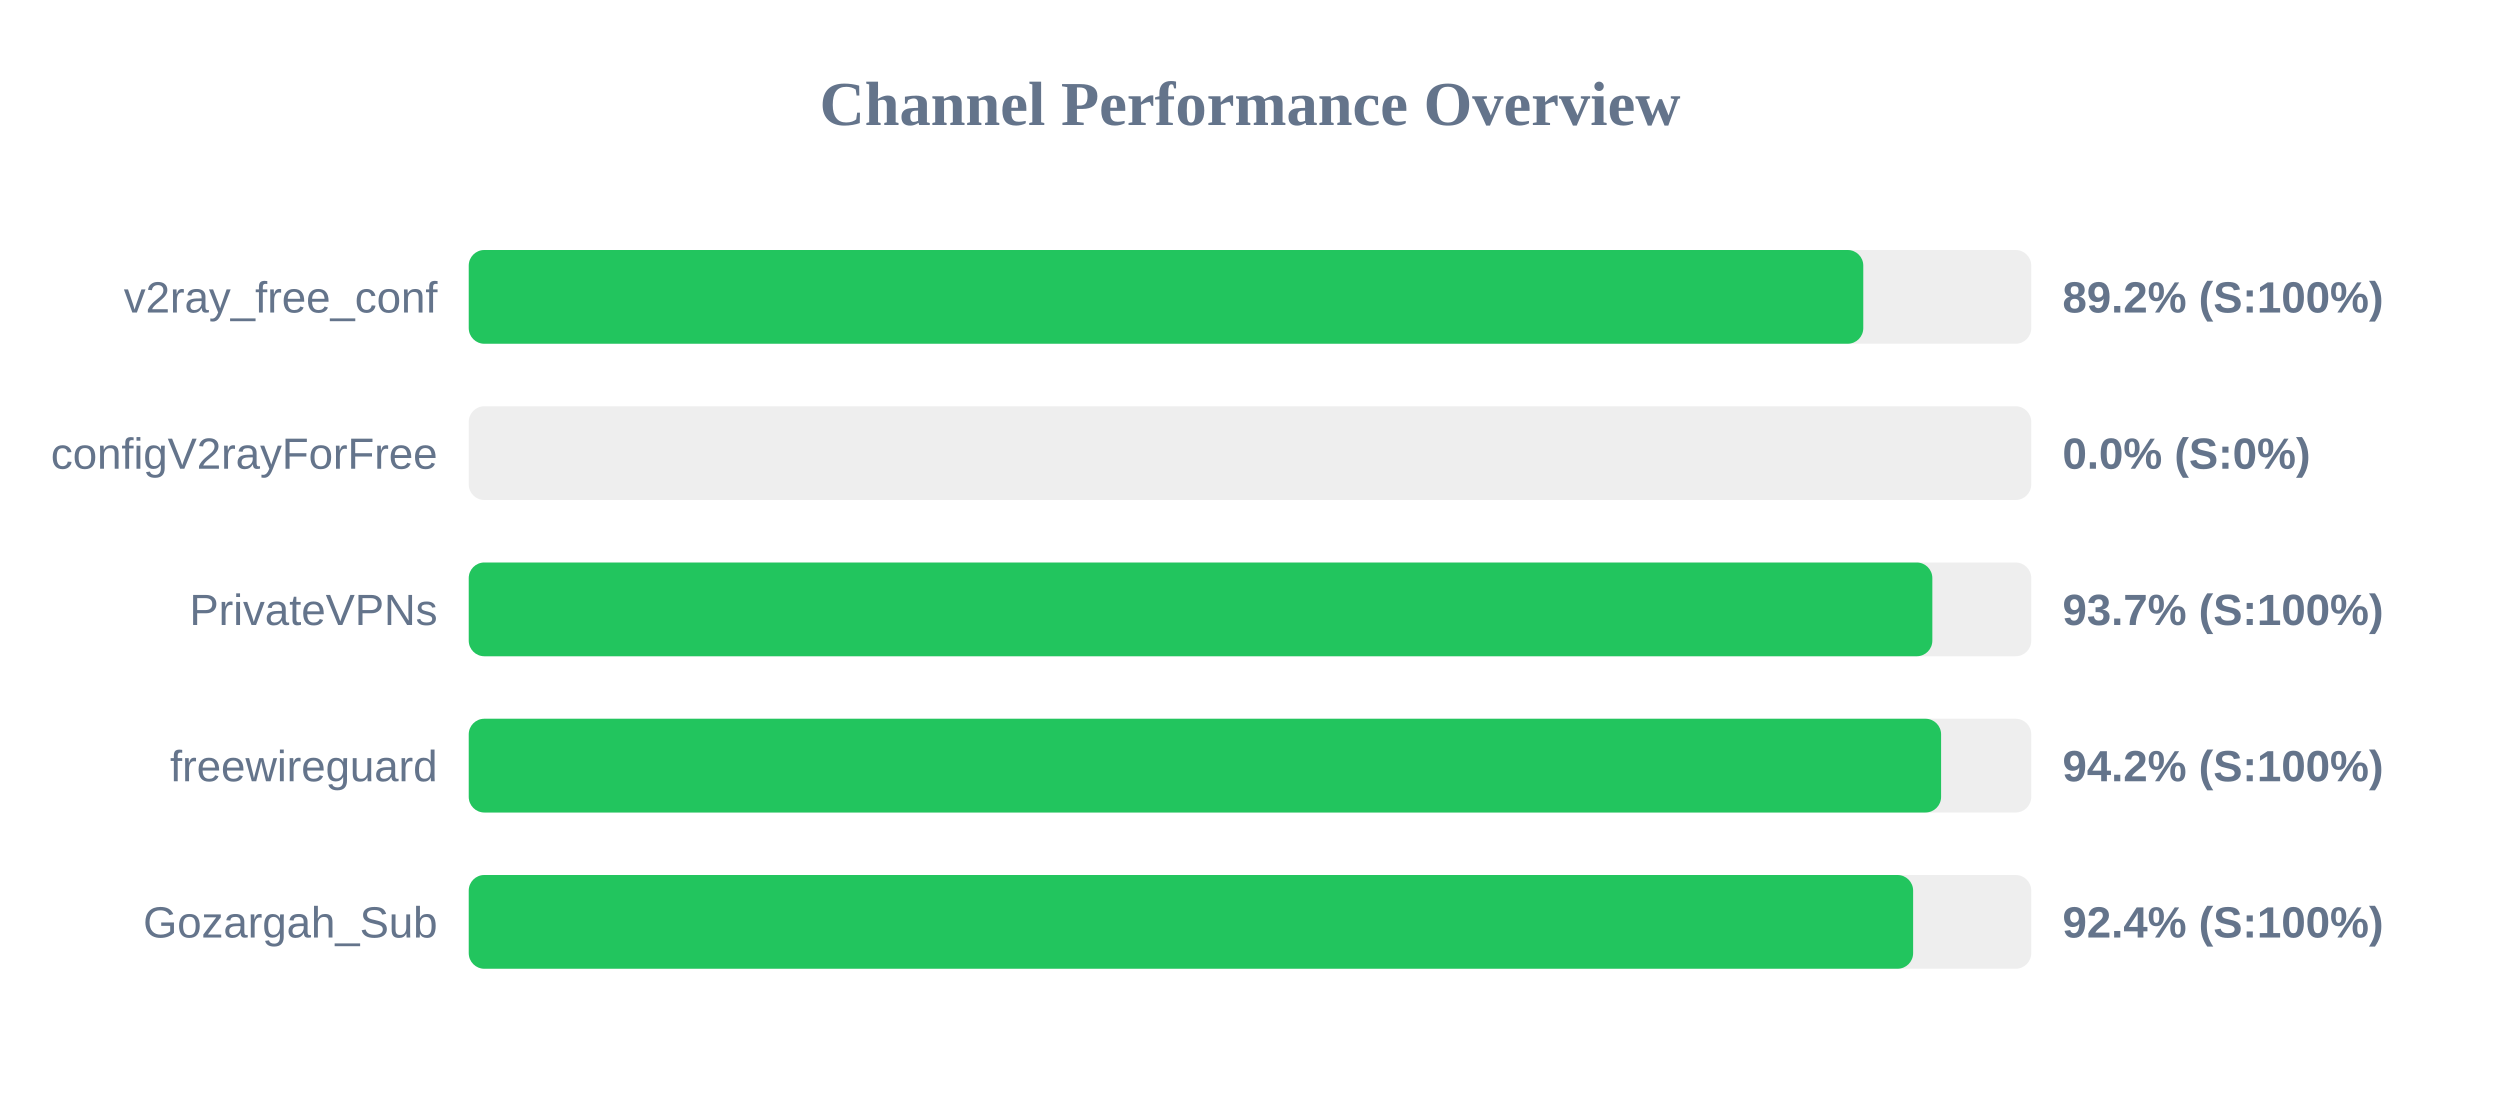
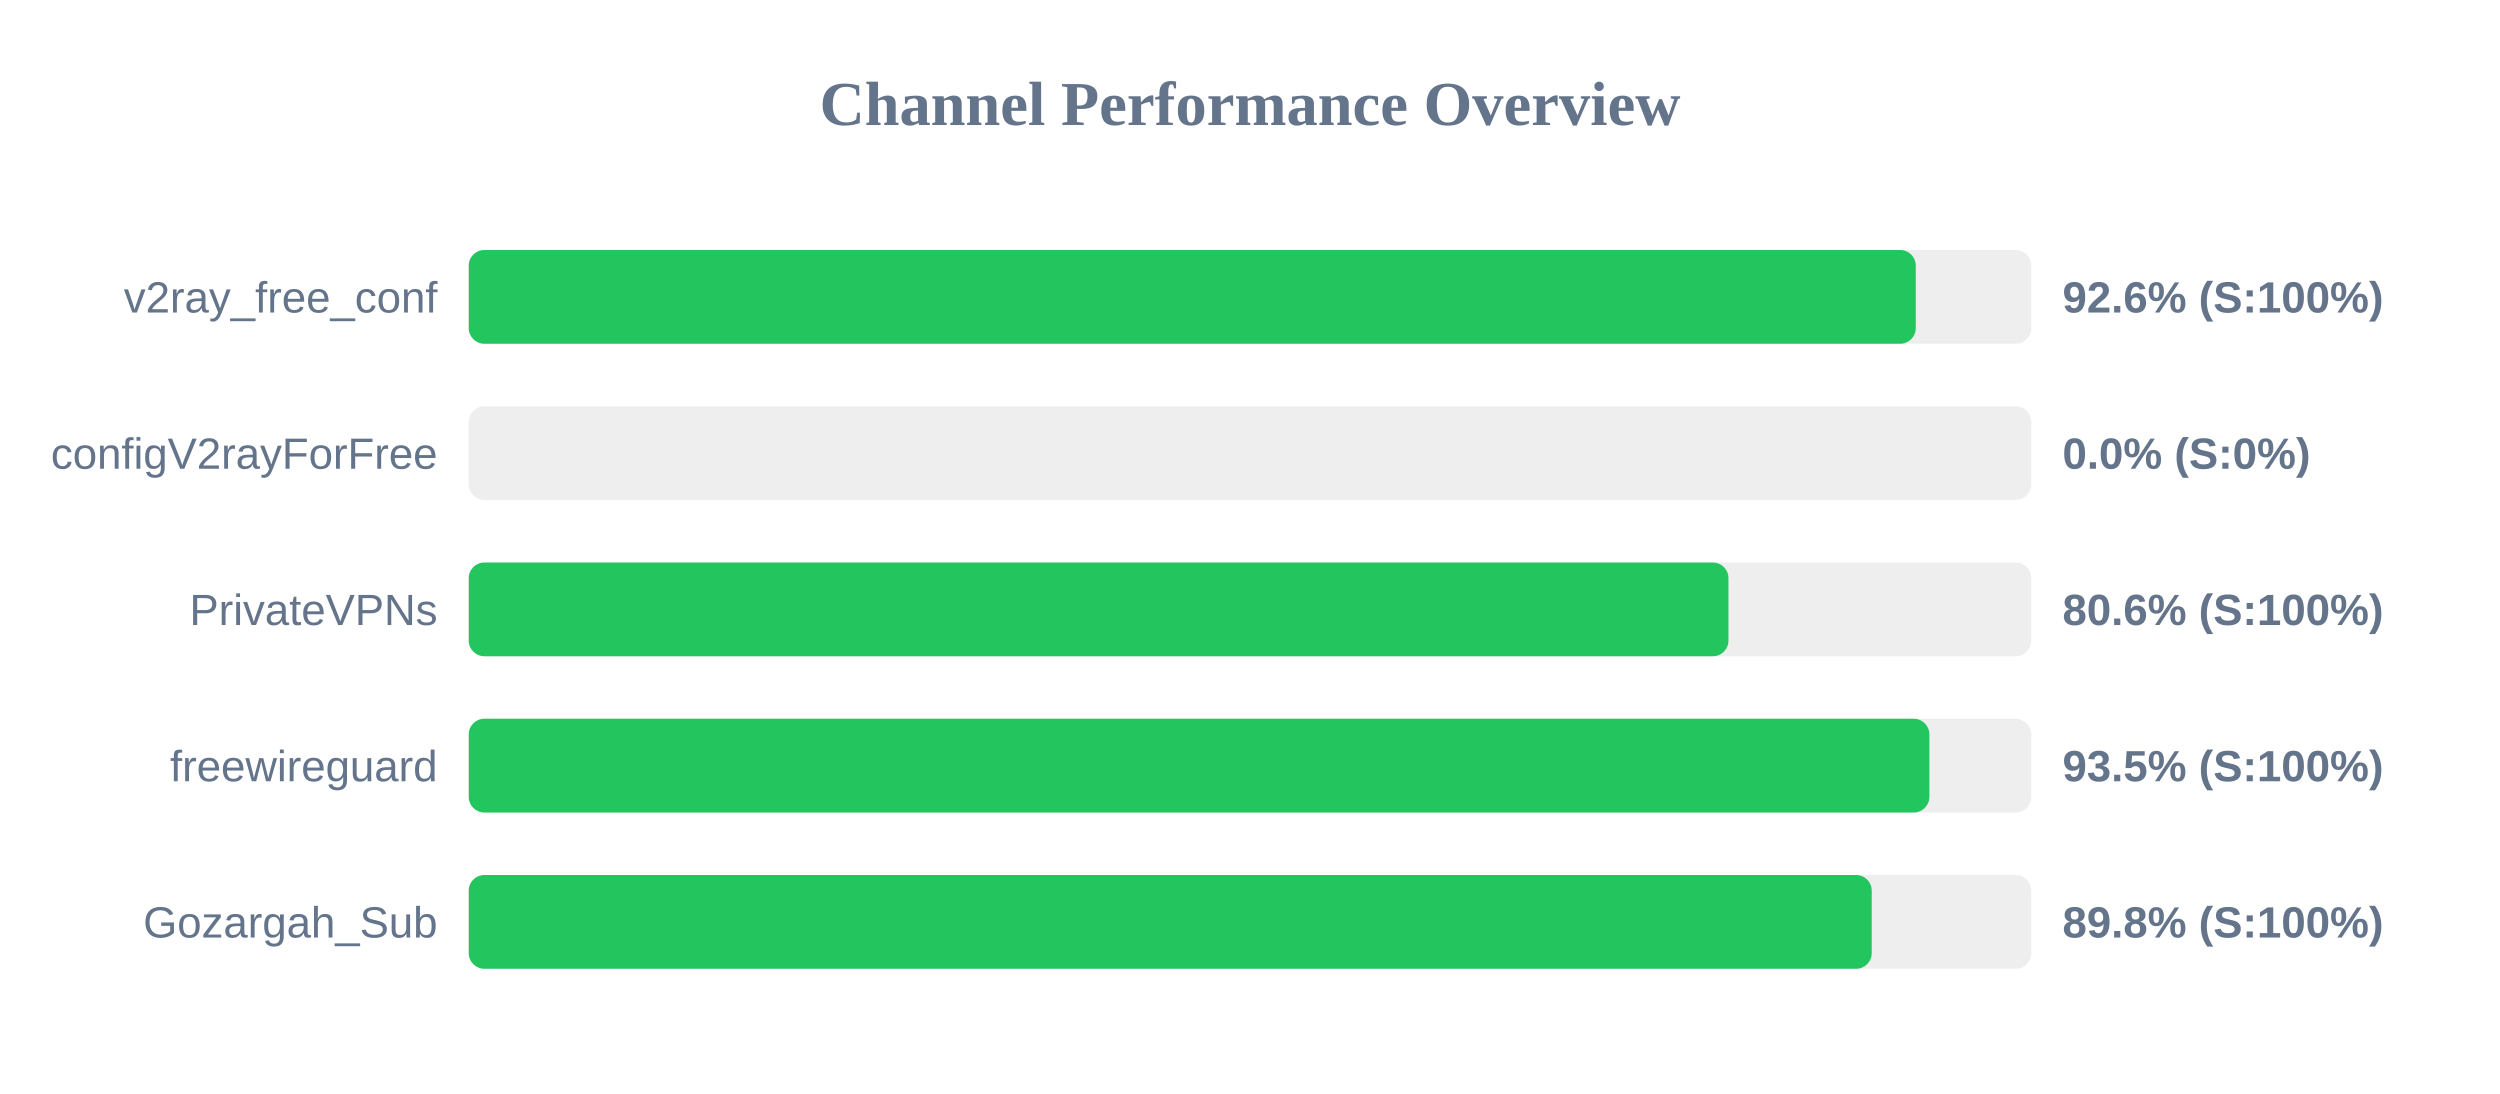
<svg xmlns="http://www.w3.org/2000/svg" width="800" height="350" version="1.1">
  <style>
        .row { font: 14px Arial; fill: #64748b; }
        .score { font: bold 14px Arial; fill: #64748b; }
    </style>
  <text x="400" y="40" text-anchor="middle" font-size="20px" font-weight="bold" fill="#64748b">Channel Performance Overview</text>
  <rect x="150" y="80" width="500" height="30" fill="#eee" rx="5" />
-   <rect x="150" y="80" width="446.25" height="30" fill="#22c55e" rx="5" />
+   <rect x="150" y="80" width="463.05" height="30" fill="#22c55e" rx="5" />
  <text x="140" y="100" text-anchor="end" class="row">v2ray_free_conf</text>
-   <text x="660" y="100" text-anchor="start" class="score">89.2% (S:100%)</text>
+   <text x="660" y="100" text-anchor="start" class="score">92.6% (S:100%)</text>
  <rect x="150" y="130" width="500" height="30" fill="#eee" rx="5" />
  <rect x="150" y="130" width="0.0" height="30" fill="#ef4444" rx="5" />
  <text x="140" y="150" text-anchor="end" class="row">configV2rayForFree</text>
  <text x="660" y="150" text-anchor="start" class="score">0.0% (S:0%)</text>
  <rect x="150" y="180" width="500" height="30" fill="#eee" rx="5" />
-   <rect x="150" y="180" width="468.35" height="30" fill="#22c55e" rx="5" />
+   <rect x="150" y="180" width="403.1" height="30" fill="#22c55e" rx="5" />
  <text x="140" y="200" text-anchor="end" class="row">PrivateVPNs</text>
-   <text x="660" y="200" text-anchor="start" class="score">93.7% (S:100%)</text>
+   <text x="660" y="200" text-anchor="start" class="score">80.6% (S:100%)</text>
  <rect x="150" y="230" width="500" height="30" fill="#eee" rx="5" />
-   <rect x="150" y="230" width="471.15" height="30" fill="#22c55e" rx="5" />
+   <rect x="150" y="230" width="467.4" height="30" fill="#22c55e" rx="5" />
  <text x="140" y="250" text-anchor="end" class="row">freewireguard</text>
-   <text x="660" y="250" text-anchor="start" class="score">94.2% (S:100%)</text>
+   <text x="660" y="250" text-anchor="start" class="score">93.5% (S:100%)</text>
  <rect x="150" y="280" width="500" height="30" fill="#eee" rx="5" />
-   <rect x="150" y="280" width="462.2" height="30" fill="#22c55e" rx="5" />
+   <rect x="150" y="280" width="448.95" height="30" fill="#22c55e" rx="5" />
  <text x="140" y="300" text-anchor="end" class="row">Gozargah_Sub</text>
-   <text x="660" y="300" text-anchor="start" class="score">92.4% (S:100%)</text>
+   <text x="660" y="300" text-anchor="start" class="score">89.8% (S:100%)</text>
</svg>
